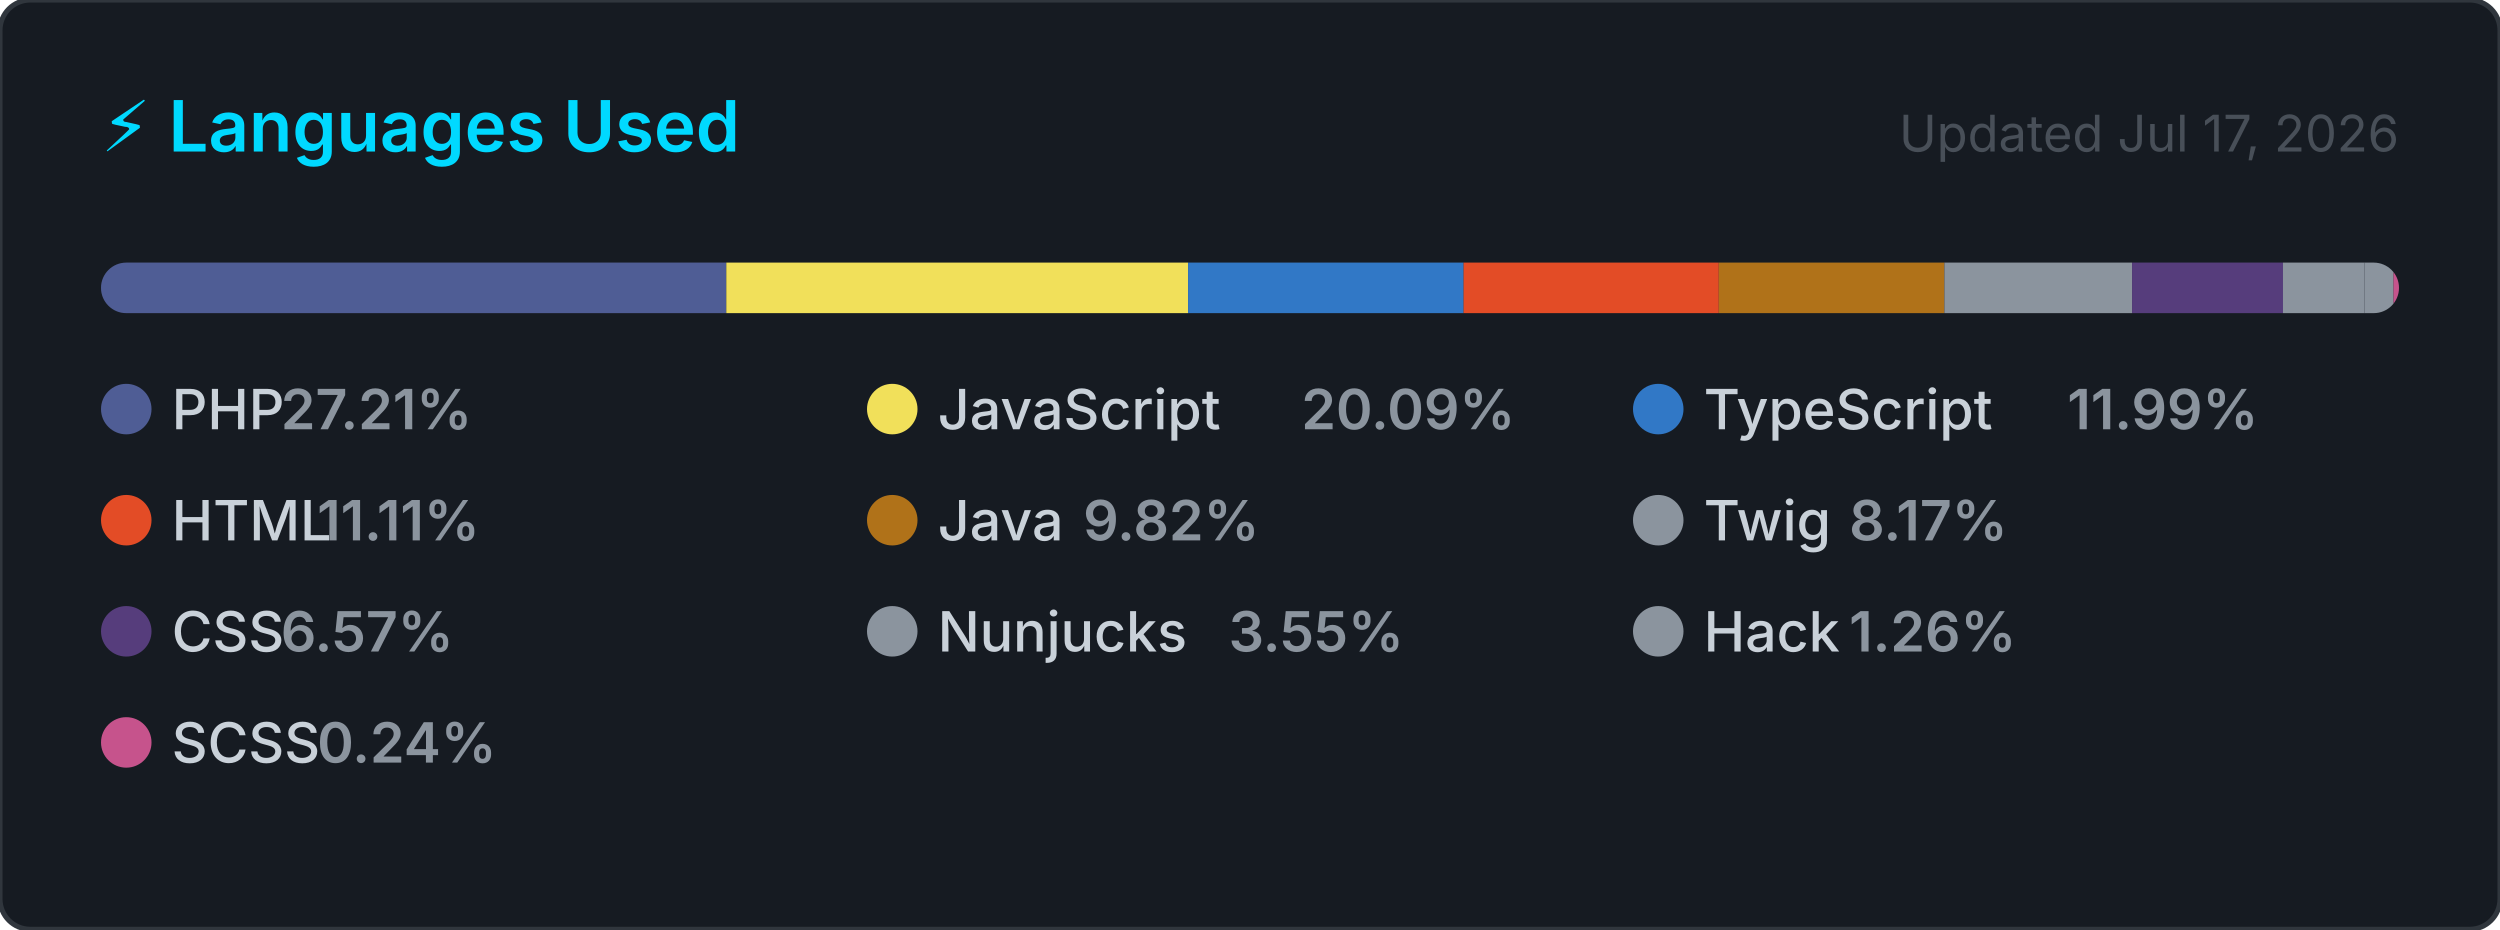
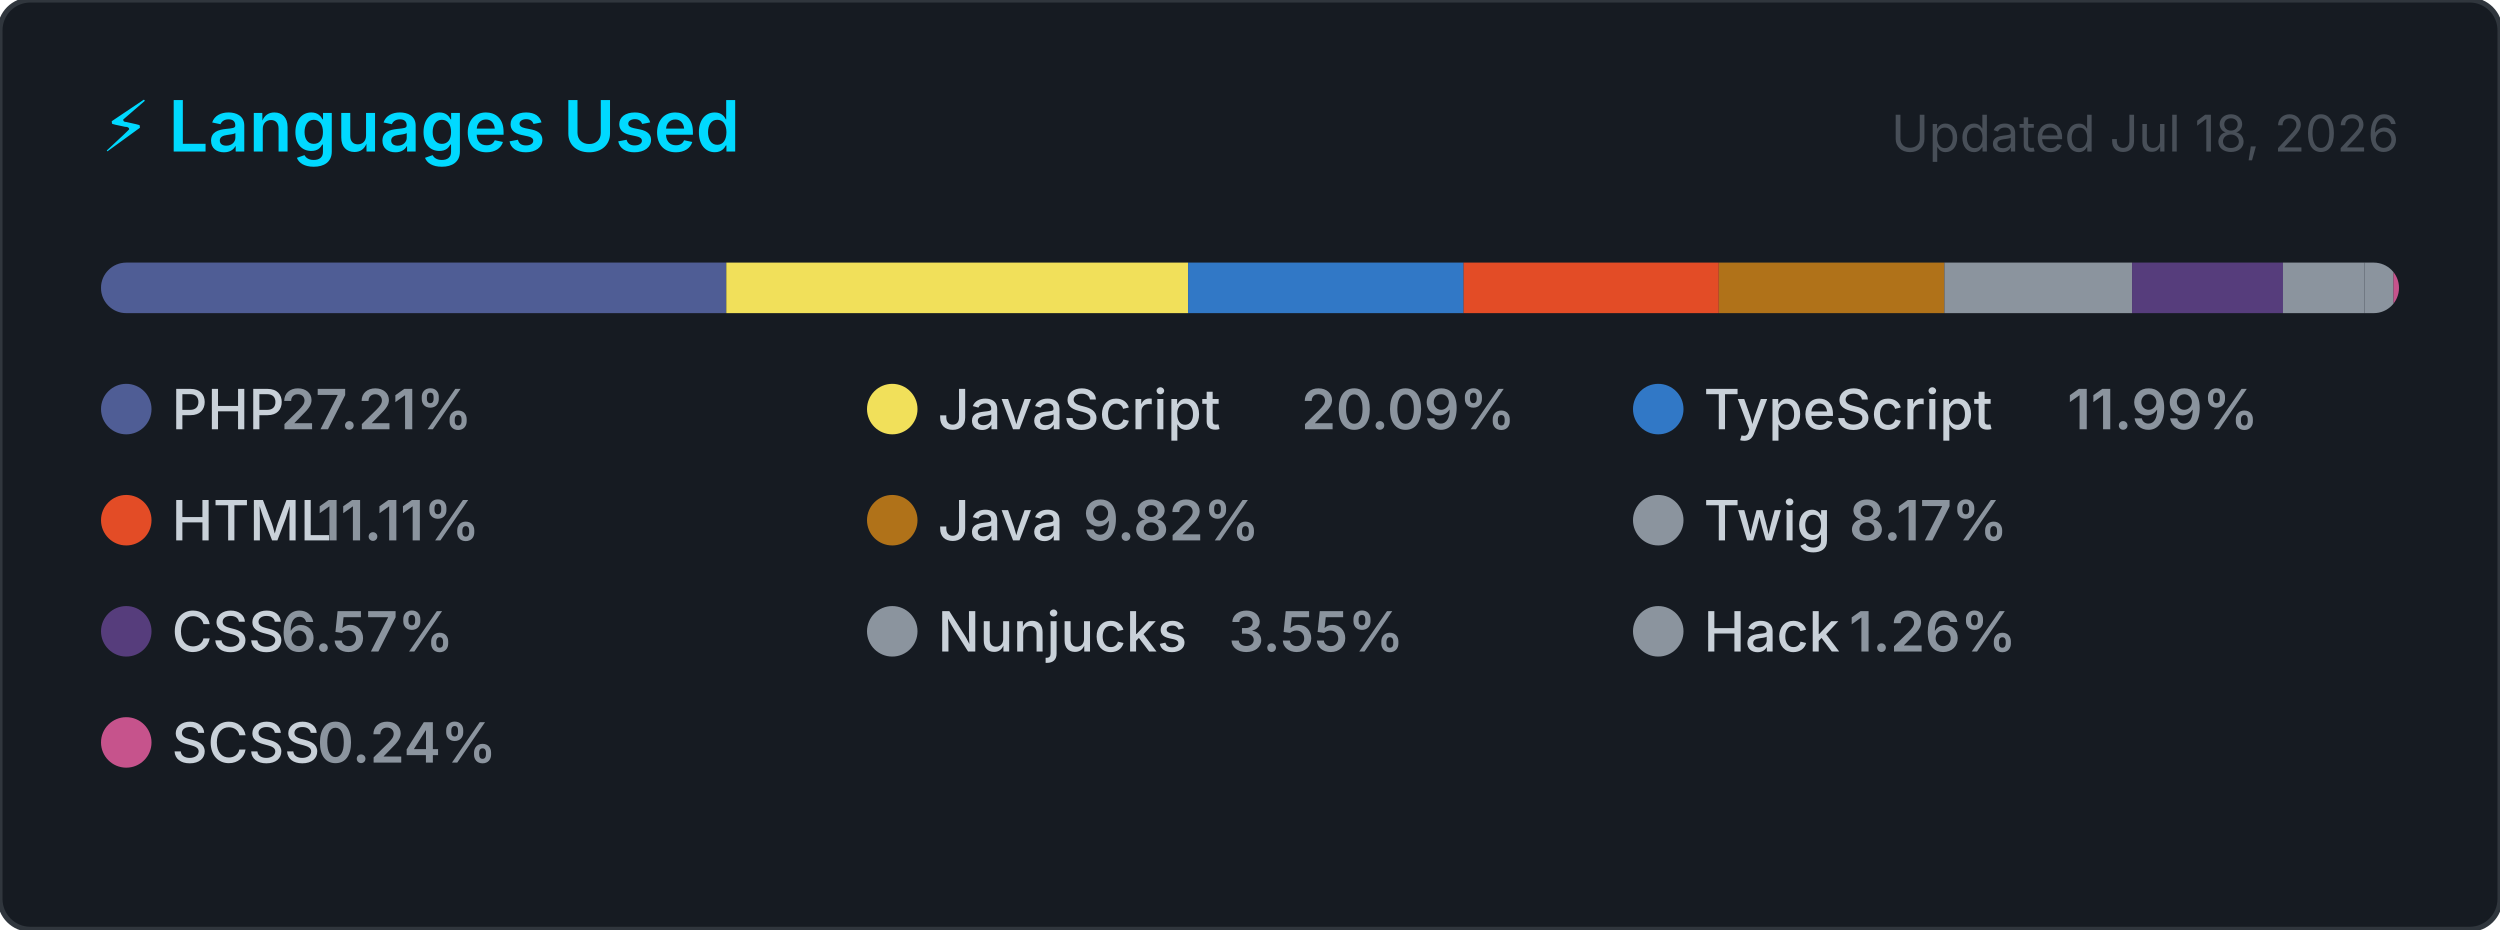
<svg xmlns="http://www.w3.org/2000/svg" width="495" height="184" viewBox="0 0 495 184" role="img" aria-label="Top programming languages for carlosrbl">
  <style>
    .card      { fill: #161b22; stroke: #30363d; stroke-width: 1; }
    .title     { font: 600 14px -apple-system, BlinkMacSystemFont, 'Segoe UI', sans-serif; fill: #00D9FF; }
    .updated   { font: 400 10px -apple-system, BlinkMacSystemFont, 'Segoe UI', sans-serif; fill: #484f58; }
    .lang-name { font: 500 11px -apple-system, BlinkMacSystemFont, 'Segoe UI', sans-serif; fill: #c9d1d9; }
    .lang-pct  { font: 600 11px -apple-system, BlinkMacSystemFont, 'Segoe UI', sans-serif; fill: #8b949e; }
  </style>
  <defs>
    <clipPath id="bar-clip">
      <rect x="20" y="52" width="455" height="10" rx="5" />
    </clipPath>
  </defs>
  <rect width="495" height="184" rx="6" ry="6" class="card" />
  <text x="20" y="30" class="title">⚡ Languages Used</text>
-   <text x="475" y="30" class="updated" text-anchor="end">Updated Jul 17, 2026</text>
+   <text x="475" y="30" class="updated" text-anchor="end">Updated Jul 18, 2026</text>
  <rect x="20" y="52" width="455" height="10" rx="5" fill="#21262d" />
  <g clip-path="url(#bar-clip)">
    <rect x="20.00" y="52" width="123.81" height="10" fill="#4F5D95" />
    <rect x="143.81" y="52" width="91.43" height="10" fill="#f1e05a" />
    <rect x="235.24" y="52" width="54.56" height="10" fill="#3178c6" />
    <rect x="289.79" y="52" width="50.53" height="10" fill="#e34c26" />
    <rect x="340.33" y="52" width="44.66" height="10" fill="#b07219" />
    <rect x="384.99" y="52" width="37.16" height="10" fill="#8b949e" />
    <rect x="422.15" y="52" width="29.88" height="10" fill="#563d7c" />
    <rect x="452.03" y="52" width="16.16" height="10" fill="#8b949e" />
    <rect x="468.19" y="52" width="5.72" height="10" fill="#8b949e" />
    <rect x="473.91" y="52" width="2.00" height="10" fill="#c6538c" />
  </g>
  <g transform="translate(20, 76)">
    <circle cx="5" cy="5" r="5" fill="#4F5D95" />
    <text x="14" y="9" class="lang-name">PHP</text>
    <text x="14" y="9" class="lang-pct" dx="21.6">27.21%</text>
  </g>
  <g transform="translate(171.6667, 76)">
    <circle cx="5" cy="5" r="5" fill="#f1e05a" />
    <text x="14" y="9" class="lang-name">JavaScript</text>
    <text x="14" y="9" class="lang-pct" dx="72">20.09%</text>
  </g>
  <g transform="translate(323.3333, 76)">
    <circle cx="5" cy="5" r="5" fill="#3178c6" />
    <text x="14" y="9" class="lang-name">TypeScript</text>
    <text x="14" y="9" class="lang-pct" dx="72">11.99%</text>
  </g>
  <g transform="translate(20, 98)">
    <circle cx="5" cy="5" r="5" fill="#e34c26" />
    <text x="14" y="9" class="lang-name">HTML</text>
    <text x="14" y="9" class="lang-pct" dx="28.8">11.11%</text>
  </g>
  <g transform="translate(171.6667, 98)">
    <circle cx="5" cy="5" r="5" fill="#b07219" />
    <text x="14" y="9" class="lang-name">Java</text>
    <text x="14" y="9" class="lang-pct" dx="28.8">9.82%</text>
  </g>
  <g transform="translate(323.3333, 98)">
    <circle cx="5" cy="5" r="5" fill="#8b949e" />
    <text x="14" y="9" class="lang-name">Twig</text>
    <text x="14" y="9" class="lang-pct" dx="28.8">8.17%</text>
  </g>
  <g transform="translate(20, 120)">
    <circle cx="5" cy="5" r="5" fill="#563d7c" />
    <text x="14" y="9" class="lang-name">CSS</text>
    <text x="14" y="9" class="lang-pct" dx="21.6">6.57%</text>
  </g>
  <g transform="translate(171.6667, 120)">
    <circle cx="5" cy="5" r="5" fill="#8b949e" />
    <text x="14" y="9" class="lang-name">Nunjucks</text>
    <text x="14" y="9" class="lang-pct" dx="57.6">3.55%</text>
  </g>
  <g transform="translate(323.3333, 120)">
    <circle cx="5" cy="5" r="5" fill="#8b949e" />
    <text x="14" y="9" class="lang-name">Hack</text>
    <text x="14" y="9" class="lang-pct" dx="28.8">1.26%</text>
  </g>
  <g transform="translate(20, 142)">
    <circle cx="5" cy="5" r="5" fill="#c6538c" />
    <text x="14" y="9" class="lang-name">SCSS</text>
    <text x="14" y="9" class="lang-pct" dx="28.8">0.24%</text>
  </g>
</svg>
